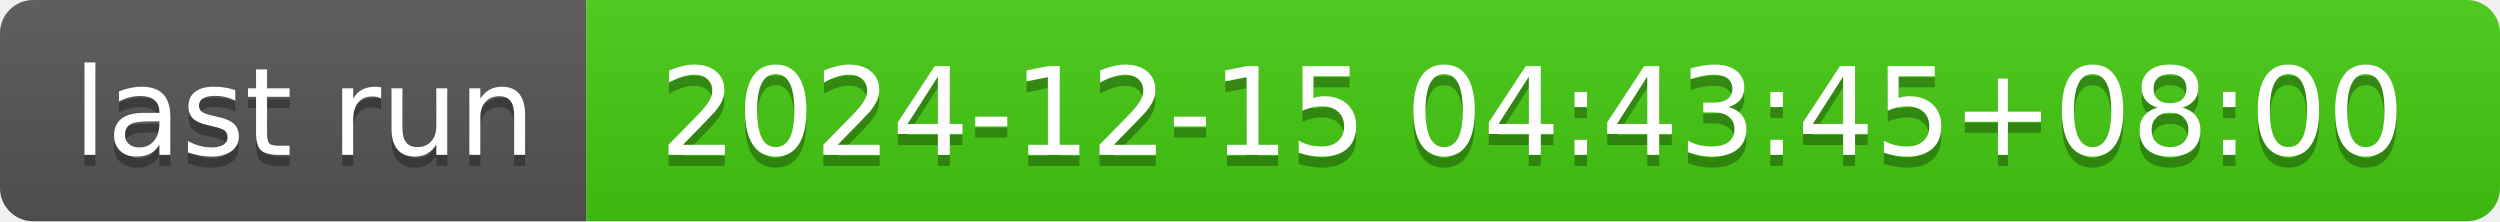
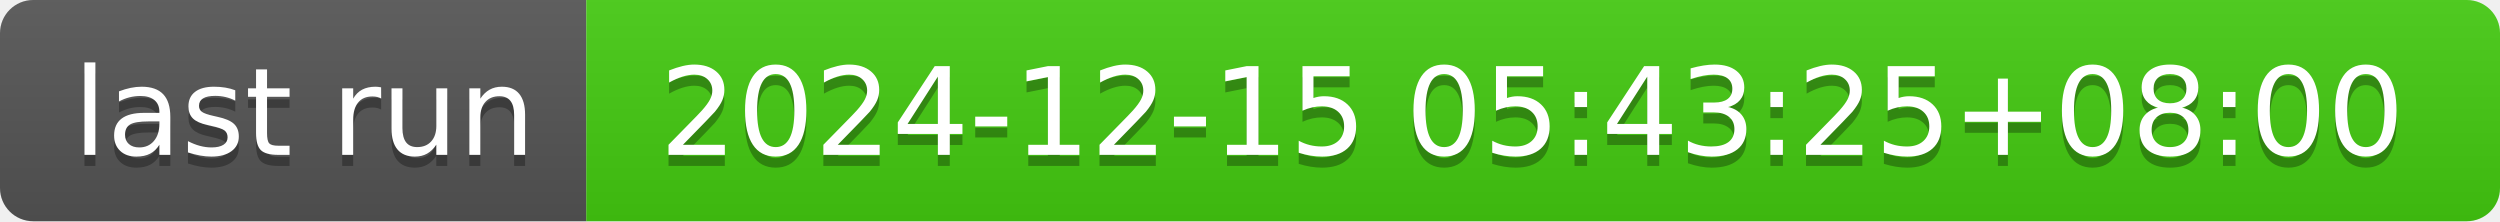
- <svg xmlns="http://www.w3.org/2000/svg" width="226" height="20" role="img" aria-label="last run: 2024-12-15 04:43:45+08:00">
+ <svg xmlns="http://www.w3.org/2000/svg" width="226" height="20" role="img" aria-label="last run: 2024-12-15 05:43:25+08:00">
  <linearGradient id="s" x2="0" y2="100%">
    <stop offset="0" stop-color="#bbb" stop-opacity=".1" />
    <stop offset="1" stop-opacity=".1" />
  </linearGradient>
  <clipPath id="r">
    <rect width="226" height="20" rx="3" fill="#fff" />
  </clipPath>
  <g clip-path="url(#r)">
    <rect width="53" height="20" fill="#555" />
    <rect x="53" width="173" height="20" fill="#4c1" />
    <rect width="226" height="20" fill="url(#s)" />
  </g>
  <g fill="#fff" text-anchor="middle" font-family="Verdana,Geneva,DejaVu Sans,sans-serif" text-rendering="geometricPrecision" font-size="110">
    <text aria-hidden="true" x="275" y="150" fill="#010101" fill-opacity=".3" transform="scale(.1)" textLength="430">last run</text>
    <text x="275" y="140" transform="scale(.1)" fill="#fff" textLength="430">last run</text>
-     <text aria-hidden="true" x="1385" y="150" fill="#010101" fill-opacity=".3" transform="scale(.1)" textLength="1630">2024-12-15 04:43:45+08:00</text>
-     <text x="1385" y="140" transform="scale(.1)" fill="#fff" textLength="1630">2024-12-15 04:43:45+08:00</text>
+     <text aria-hidden="true" x="1385" y="150" fill="#010101" fill-opacity=".3" transform="scale(.1)" textLength="1630">2024-12-15 05:43:25+08:00</text>
+     <text x="1385" y="140" transform="scale(.1)" fill="#fff" textLength="1630">2024-12-15 05:43:25+08:00</text>
  </g>
</svg>
